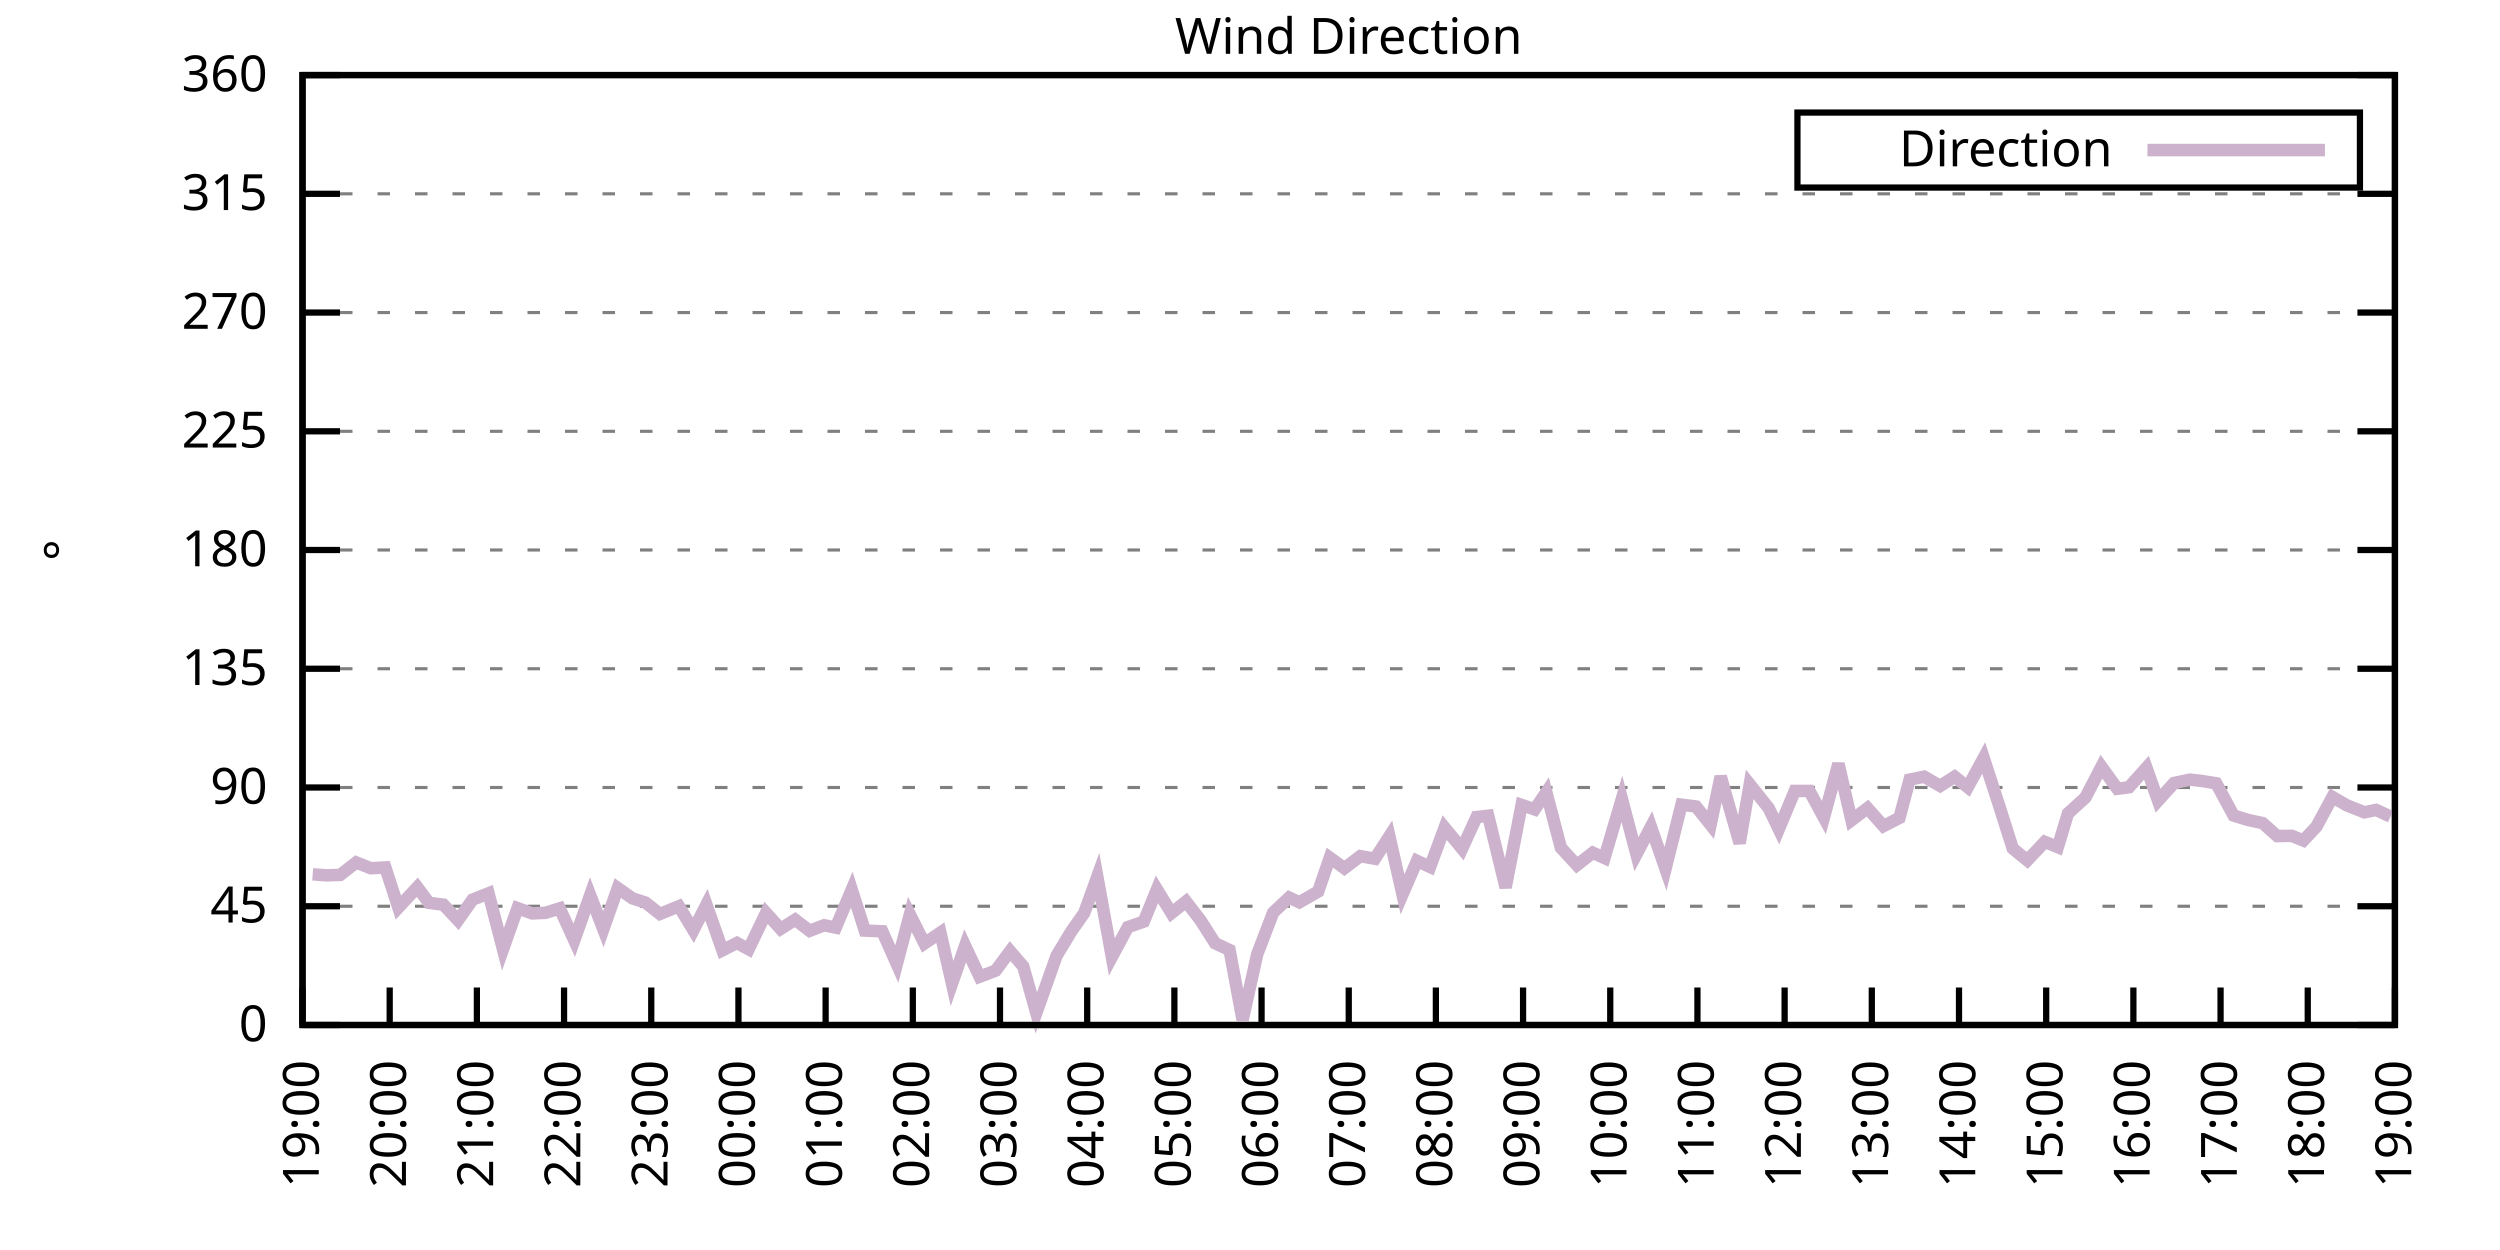
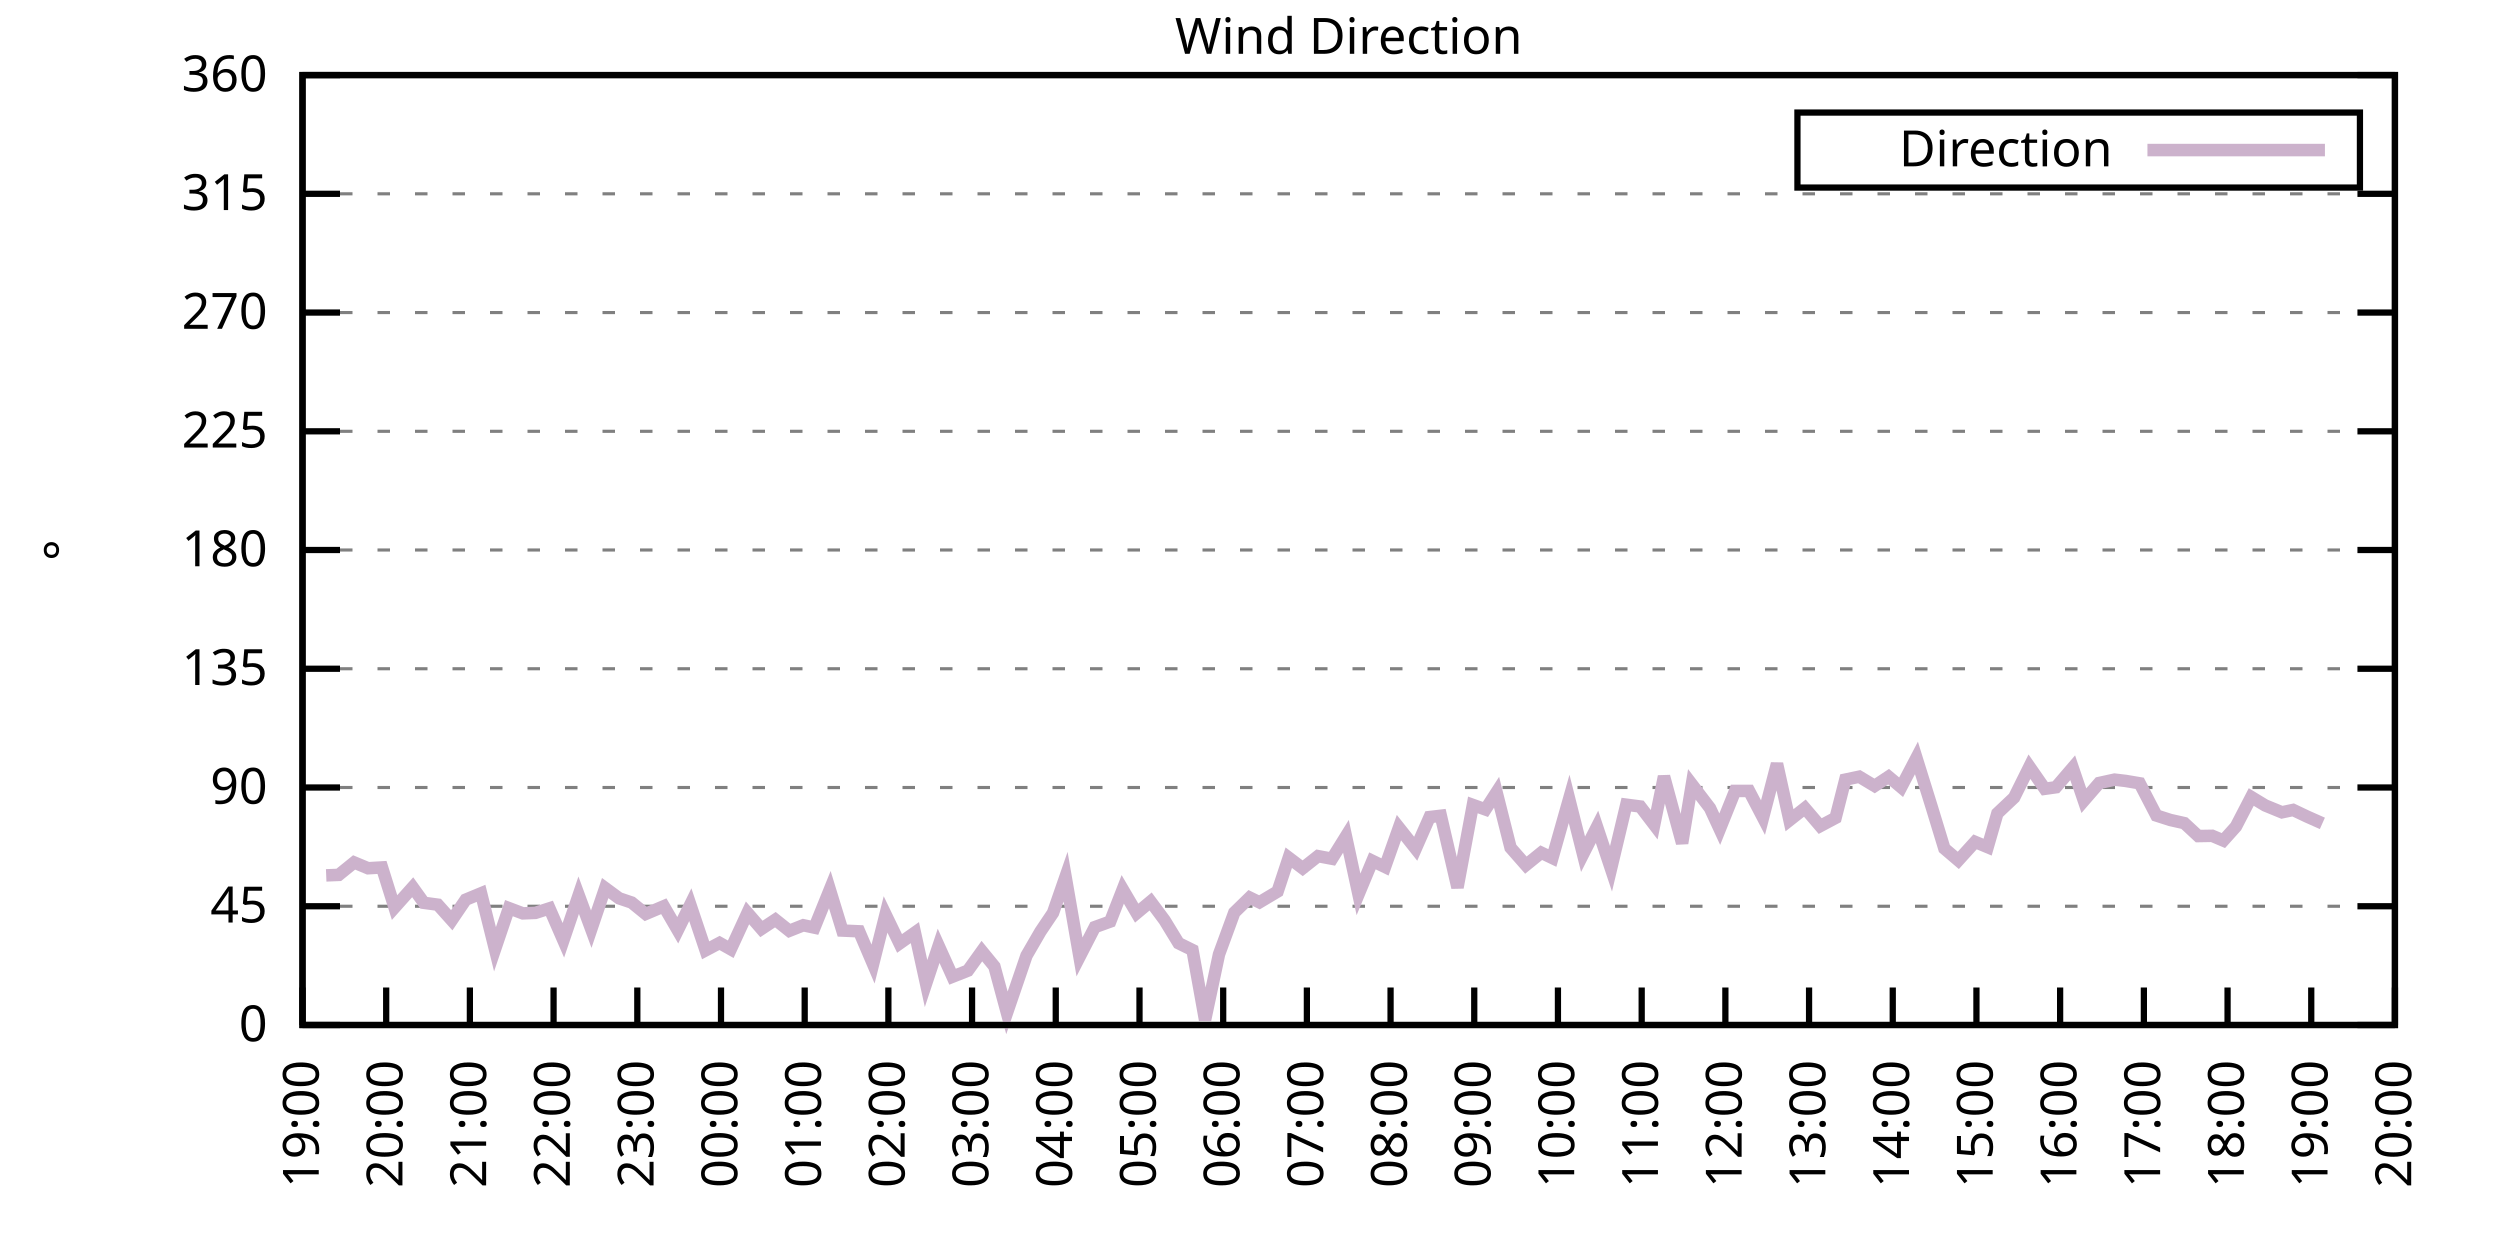
<svg xmlns="http://www.w3.org/2000/svg" xmlns:xlink="http://www.w3.org/1999/xlink" width="400" height="200" viewBox="0 0 400 200">
  <g id="gnuplot_canvas">
    <rect x="0" y="0" width="400" height="200" fill="none" />
    <defs>
      <circle id="gpDot" r="0.5" stroke-width="0.5" stroke="currentColor" />
      <path id="gpPt0" stroke-width="0.333" stroke="currentColor" d="M-1,0 h2 M0,-1 v2" />
      <path id="gpPt1" stroke-width="0.333" stroke="currentColor" d="M-1,-1 L1,1 M1,-1 L-1,1" />
      <path id="gpPt2" stroke-width="0.333" stroke="currentColor" d="M-1,0 L1,0 M0,-1 L0,1 M-1,-1 L1,1 M-1,1 L1,-1" />
      <rect id="gpPt3" stroke-width="0.333" stroke="currentColor" x="-1" y="-1" width="2" height="2" />
      <rect id="gpPt4" stroke-width="0.333" stroke="currentColor" fill="currentColor" x="-1" y="-1" width="2" height="2" />
      <circle id="gpPt5" stroke-width="0.333" stroke="currentColor" cx="0" cy="0" r="1" />
      <use xlink:href="#gpPt5" id="gpPt6" fill="currentColor" stroke="none" />
      <path id="gpPt7" stroke-width="0.333" stroke="currentColor" d="M0,-1.33 L-1.33,0.67 L1.33,0.67 z" />
      <use xlink:href="#gpPt7" id="gpPt8" fill="currentColor" stroke="none" />
      <use xlink:href="#gpPt7" id="gpPt9" stroke="currentColor" transform="rotate(180)" />
      <use xlink:href="#gpPt9" id="gpPt10" fill="currentColor" stroke="none" />
      <use xlink:href="#gpPt3" id="gpPt11" stroke="currentColor" transform="rotate(45)" />
      <use xlink:href="#gpPt11" id="gpPt12" fill="currentColor" stroke="none" />
      <path id="gpPt13" stroke-width="0.333" stroke="currentColor" d="M0,1.330 L1.265,0.411 L0.782,-1.067 L-0.782,-1.076 L-1.265,0.411 z" />
      <use xlink:href="#gpPt13" id="gpPt14" fill="currentColor" stroke="none" />
      <filter id="textbox" filterUnits="objectBoundingBox" x="0" y="0" height="1" width="1">
        <feFlood flood-color="white" flood-opacity="1" result="bgnd" />
        <feComposite in="SourceGraphic" in2="bgnd" operator="atop" />
      </filter>
      <filter id="greybox" filterUnits="objectBoundingBox" x="0" y="0" height="1" width="1">
        <feFlood flood-color="lightgrey" flood-opacity="1" result="grey" />
        <feComposite in="SourceGraphic" in2="grey" operator="atop" />
      </filter>
    </defs>
    <g fill="none" color="white" stroke="currentColor" stroke-width="1.00" stroke-linecap="butt" stroke-linejoin="miter">
</g>
    <g fill="none" color="black" stroke="currentColor" stroke-width="1.00" stroke-linecap="butt" stroke-linejoin="miter">
      <g stroke="none" shape-rendering="crispEdges">
        <polygon fill="rgb(255, 255, 255)" points="48.40,164.00 383.18,164.00 383.18,12.02 48.40,12.02 " />
      </g>
    </g>
    <g fill="none" color="black" stroke="currentColor" stroke-width="1.00" stroke-linecap="butt" stroke-linejoin="miter">
</g>
    <g fill="none" color="black" stroke="black" stroke-width="0.50" stroke-linecap="butt" stroke-linejoin="miter">
</g>
    <g fill="none" color="gray" stroke="currentColor" stroke-width="0.50" stroke-linecap="butt" stroke-linejoin="miter">
      <path stroke="gray" stroke-dasharray="2,4" class="gridline" d="M48.40,164.00 L383.19,164.00  " />
    </g>
    <g fill="none" color="gray" stroke="gray" stroke-width="1.00" stroke-linecap="butt" stroke-linejoin="miter">
</g>
    <g fill="none" color="black" stroke="currentColor" stroke-width="1.00" stroke-linecap="butt" stroke-linejoin="miter">
      <path stroke="black" d="M48.40,164.00 L54.40,164.00 M383.19,164.00 L377.19,164.00  " />
      <g transform="translate(42.80,166.60)" stroke="none" fill="black" font-family="Sans" font-size="8.00" text-anchor="end">
        <text>
          <tspan font-family="Sans"> 0</tspan>
        </text>
      </g>
    </g>
    <g fill="none" color="black" stroke="currentColor" stroke-width="1.00" stroke-linecap="butt" stroke-linejoin="miter">
</g>
    <g fill="none" color="black" stroke="black" stroke-width="0.50" stroke-linecap="butt" stroke-linejoin="miter">
</g>
    <g fill="none" color="gray" stroke="currentColor" stroke-width="0.50" stroke-linecap="butt" stroke-linejoin="miter">
      <path stroke="gray" stroke-dasharray="2,4" class="gridline" d="M48.40,145.00 L383.19,145.00  " />
    </g>
    <g fill="none" color="gray" stroke="gray" stroke-width="1.00" stroke-linecap="butt" stroke-linejoin="miter">
</g>
    <g fill="none" color="black" stroke="currentColor" stroke-width="1.00" stroke-linecap="butt" stroke-linejoin="miter">
      <path stroke="black" d="M48.40,145.00 L54.40,145.00 M383.19,145.00 L377.19,145.00  " />
      <g transform="translate(42.80,147.60)" stroke="none" fill="black" font-family="Sans" font-size="8.00" text-anchor="end">
        <text>
          <tspan font-family="Sans"> 45</tspan>
        </text>
      </g>
    </g>
    <g fill="none" color="black" stroke="currentColor" stroke-width="1.00" stroke-linecap="butt" stroke-linejoin="miter">
</g>
    <g fill="none" color="black" stroke="black" stroke-width="0.50" stroke-linecap="butt" stroke-linejoin="miter">
</g>
    <g fill="none" color="gray" stroke="currentColor" stroke-width="0.50" stroke-linecap="butt" stroke-linejoin="miter">
      <path stroke="gray" stroke-dasharray="2,4" class="gridline" d="M48.40,126.00 L383.19,126.00  " />
    </g>
    <g fill="none" color="gray" stroke="gray" stroke-width="1.00" stroke-linecap="butt" stroke-linejoin="miter">
</g>
    <g fill="none" color="black" stroke="currentColor" stroke-width="1.00" stroke-linecap="butt" stroke-linejoin="miter">
      <path stroke="black" d="M48.40,126.00 L54.40,126.00 M383.19,126.00 L377.19,126.00  " />
      <g transform="translate(42.80,128.60)" stroke="none" fill="black" font-family="Sans" font-size="8.00" text-anchor="end">
        <text>
          <tspan font-family="Sans"> 90</tspan>
        </text>
      </g>
    </g>
    <g fill="none" color="black" stroke="currentColor" stroke-width="1.00" stroke-linecap="butt" stroke-linejoin="miter">
</g>
    <g fill="none" color="black" stroke="black" stroke-width="0.50" stroke-linecap="butt" stroke-linejoin="miter">
</g>
    <g fill="none" color="gray" stroke="currentColor" stroke-width="0.50" stroke-linecap="butt" stroke-linejoin="miter">
      <path stroke="gray" stroke-dasharray="2,4" class="gridline" d="M48.40,107.00 L383.19,107.00  " />
    </g>
    <g fill="none" color="gray" stroke="gray" stroke-width="1.00" stroke-linecap="butt" stroke-linejoin="miter">
</g>
    <g fill="none" color="black" stroke="currentColor" stroke-width="1.00" stroke-linecap="butt" stroke-linejoin="miter">
      <path stroke="black" d="M48.40,107.00 L54.40,107.00 M383.19,107.00 L377.19,107.00  " />
      <g transform="translate(42.80,109.60)" stroke="none" fill="black" font-family="Sans" font-size="8.00" text-anchor="end">
        <text>
          <tspan font-family="Sans"> 135</tspan>
        </text>
      </g>
    </g>
    <g fill="none" color="black" stroke="currentColor" stroke-width="1.00" stroke-linecap="butt" stroke-linejoin="miter">
</g>
    <g fill="none" color="black" stroke="black" stroke-width="0.50" stroke-linecap="butt" stroke-linejoin="miter">
</g>
    <g fill="none" color="gray" stroke="currentColor" stroke-width="0.50" stroke-linecap="butt" stroke-linejoin="miter">
      <path stroke="gray" stroke-dasharray="2,4" class="gridline" d="M48.40,88.00 L383.19,88.00  " />
    </g>
    <g fill="none" color="gray" stroke="gray" stroke-width="1.00" stroke-linecap="butt" stroke-linejoin="miter">
</g>
    <g fill="none" color="black" stroke="currentColor" stroke-width="1.00" stroke-linecap="butt" stroke-linejoin="miter">
      <path stroke="black" d="M48.40,88.00 L54.40,88.00 M383.19,88.00 L377.19,88.00  " />
      <g transform="translate(42.80,90.60)" stroke="none" fill="black" font-family="Sans" font-size="8.00" text-anchor="end">
        <text>
          <tspan font-family="Sans"> 180</tspan>
        </text>
      </g>
    </g>
    <g fill="none" color="black" stroke="currentColor" stroke-width="1.00" stroke-linecap="butt" stroke-linejoin="miter">
</g>
    <g fill="none" color="black" stroke="black" stroke-width="0.50" stroke-linecap="butt" stroke-linejoin="miter">
</g>
    <g fill="none" color="gray" stroke="currentColor" stroke-width="0.50" stroke-linecap="butt" stroke-linejoin="miter">
      <path stroke="gray" stroke-dasharray="2,4" class="gridline" d="M48.40,69.01 L383.19,69.01  " />
    </g>
    <g fill="none" color="gray" stroke="gray" stroke-width="1.00" stroke-linecap="butt" stroke-linejoin="miter">
</g>
    <g fill="none" color="black" stroke="currentColor" stroke-width="1.00" stroke-linecap="butt" stroke-linejoin="miter">
      <path stroke="black" d="M48.40,69.01 L54.40,69.01 M383.19,69.01 L377.19,69.01  " />
      <g transform="translate(42.80,71.61)" stroke="none" fill="black" font-family="Sans" font-size="8.00" text-anchor="end">
        <text>
          <tspan font-family="Sans"> 225</tspan>
        </text>
      </g>
    </g>
    <g fill="none" color="black" stroke="currentColor" stroke-width="1.00" stroke-linecap="butt" stroke-linejoin="miter">
</g>
    <g fill="none" color="black" stroke="black" stroke-width="0.50" stroke-linecap="butt" stroke-linejoin="miter">
</g>
    <g fill="none" color="gray" stroke="currentColor" stroke-width="0.50" stroke-linecap="butt" stroke-linejoin="miter">
      <path stroke="gray" stroke-dasharray="2,4" class="gridline" d="M48.40,50.01 L383.19,50.01  " />
    </g>
    <g fill="none" color="gray" stroke="gray" stroke-width="1.00" stroke-linecap="butt" stroke-linejoin="miter">
</g>
    <g fill="none" color="black" stroke="currentColor" stroke-width="1.00" stroke-linecap="butt" stroke-linejoin="miter">
      <path stroke="black" d="M48.40,50.01 L54.40,50.01 M383.19,50.01 L377.19,50.01  " />
      <g transform="translate(42.80,52.61)" stroke="none" fill="black" font-family="Sans" font-size="8.00" text-anchor="end">
        <text>
          <tspan font-family="Sans"> 270</tspan>
        </text>
      </g>
    </g>
    <g fill="none" color="black" stroke="currentColor" stroke-width="1.00" stroke-linecap="butt" stroke-linejoin="miter">
</g>
    <g fill="none" color="black" stroke="black" stroke-width="0.50" stroke-linecap="butt" stroke-linejoin="miter">
</g>
    <g fill="none" color="gray" stroke="currentColor" stroke-width="0.50" stroke-linecap="butt" stroke-linejoin="miter">
      <path stroke="gray" stroke-dasharray="2,4" class="gridline" d="M48.40,31.01 L383.19,31.01  " />
    </g>
    <g fill="none" color="gray" stroke="gray" stroke-width="1.00" stroke-linecap="butt" stroke-linejoin="miter">
</g>
    <g fill="none" color="black" stroke="currentColor" stroke-width="1.00" stroke-linecap="butt" stroke-linejoin="miter">
      <path stroke="black" d="M48.40,31.01 L54.40,31.01 M383.19,31.01 L377.19,31.01  " />
      <g transform="translate(42.80,33.61)" stroke="none" fill="black" font-family="Sans" font-size="8.00" text-anchor="end">
        <text>
          <tspan font-family="Sans"> 315</tspan>
        </text>
      </g>
    </g>
    <g fill="none" color="black" stroke="currentColor" stroke-width="1.00" stroke-linecap="butt" stroke-linejoin="miter">
</g>
    <g fill="none" color="black" stroke="black" stroke-width="0.50" stroke-linecap="butt" stroke-linejoin="miter">
</g>
    <g fill="none" color="gray" stroke="currentColor" stroke-width="0.50" stroke-linecap="butt" stroke-linejoin="miter">
      <path stroke="gray" stroke-dasharray="2,4" class="gridline" d="M48.40,12.01 L383.19,12.01  " />
    </g>
    <g fill="none" color="gray" stroke="gray" stroke-width="1.00" stroke-linecap="butt" stroke-linejoin="miter">
</g>
    <g fill="none" color="black" stroke="currentColor" stroke-width="1.00" stroke-linecap="butt" stroke-linejoin="miter">
      <path stroke="black" d="M48.40,12.01 L54.40,12.01 M383.19,12.01 L377.19,12.01  " />
      <g transform="translate(42.80,14.61)" stroke="none" fill="black" font-family="Sans" font-size="8.00" text-anchor="end">
        <text>
          <tspan font-family="Sans"> 360</tspan>
        </text>
      </g>
    </g>
    <g fill="none" color="black" stroke="currentColor" stroke-width="1.00" stroke-linecap="butt" stroke-linejoin="miter">
      <path stroke="black" d="M48.40,164.00 L48.40,158.00  " />
      <g transform="translate(51.00,169.60) rotate(270.00)" stroke="none" fill="black" font-family="Sans" font-size="8.00" text-anchor="end">
        <text>
          <tspan font-family="Sans">19:00</tspan>
        </text>
      </g>
    </g>
    <g fill="none" color="black" stroke="currentColor" stroke-width="1.00" stroke-linecap="butt" stroke-linejoin="miter">
-       <path stroke="black" d="M62.35,164.00 L62.35,158.00  " />
-       <g transform="translate(64.95,169.60) rotate(270.00)" stroke="none" fill="black" font-family="Sans" font-size="8.00" text-anchor="end">
+       <path stroke="black" d="M61.79,164.00 L61.79,158.00  " />
+       <g transform="translate(64.39,169.60) rotate(270.00)" stroke="none" fill="black" font-family="Sans" font-size="8.00" text-anchor="end">
        <text>
          <tspan font-family="Sans">20:00</tspan>
        </text>
      </g>
    </g>
    <g fill="none" color="black" stroke="currentColor" stroke-width="1.00" stroke-linecap="butt" stroke-linejoin="miter">
-       <path stroke="black" d="M76.30,164.00 L76.30,158.00  " />
-       <g transform="translate(78.90,169.60) rotate(270.00)" stroke="none" fill="black" font-family="Sans" font-size="8.00" text-anchor="end">
+       <path stroke="black" d="M75.18,164.00 L75.18,158.00  " />
+       <g transform="translate(77.78,169.60) rotate(270.00)" stroke="none" fill="black" font-family="Sans" font-size="8.00" text-anchor="end">
        <text>
          <tspan font-family="Sans">21:00</tspan>
        </text>
      </g>
    </g>
    <g fill="none" color="black" stroke="currentColor" stroke-width="1.00" stroke-linecap="butt" stroke-linejoin="miter">
-       <path stroke="black" d="M90.25,164.00 L90.25,158.00  " />
-       <g transform="translate(92.85,169.60) rotate(270.00)" stroke="none" fill="black" font-family="Sans" font-size="8.00" text-anchor="end">
+       <path stroke="black" d="M88.57,164.00 L88.57,158.00  " />
+       <g transform="translate(91.17,169.60) rotate(270.00)" stroke="none" fill="black" font-family="Sans" font-size="8.00" text-anchor="end">
        <text>
          <tspan font-family="Sans">22:00</tspan>
        </text>
      </g>
    </g>
    <g fill="none" color="black" stroke="currentColor" stroke-width="1.00" stroke-linecap="butt" stroke-linejoin="miter">
-       <path stroke="black" d="M104.20,164.00 L104.20,158.00  " />
-       <g transform="translate(106.80,169.60) rotate(270.00)" stroke="none" fill="black" font-family="Sans" font-size="8.00" text-anchor="end">
+       <path stroke="black" d="M101.97,164.00 L101.97,158.00  " />
+       <g transform="translate(104.57,169.60) rotate(270.00)" stroke="none" fill="black" font-family="Sans" font-size="8.00" text-anchor="end">
        <text>
          <tspan font-family="Sans">23:00</tspan>
        </text>
      </g>
    </g>
    <g fill="none" color="black" stroke="currentColor" stroke-width="1.00" stroke-linecap="butt" stroke-linejoin="miter">
-       <path stroke="black" d="M118.15,164.00 L118.15,158.00  " />
-       <g transform="translate(120.75,169.60) rotate(270.00)" stroke="none" fill="black" font-family="Sans" font-size="8.00" text-anchor="end">
+       <path stroke="black" d="M115.36,164.00 L115.36,158.00  " />
+       <g transform="translate(117.96,169.60) rotate(270.00)" stroke="none" fill="black" font-family="Sans" font-size="8.00" text-anchor="end">
        <text>
          <tspan font-family="Sans">00:00</tspan>
        </text>
      </g>
    </g>
    <g fill="none" color="black" stroke="currentColor" stroke-width="1.00" stroke-linecap="butt" stroke-linejoin="miter">
-       <path stroke="black" d="M132.10,164.00 L132.10,158.00  " />
-       <g transform="translate(134.70,169.60) rotate(270.00)" stroke="none" fill="black" font-family="Sans" font-size="8.00" text-anchor="end">
+       <path stroke="black" d="M128.75,164.00 L128.75,158.00  " />
+       <g transform="translate(131.35,169.60) rotate(270.00)" stroke="none" fill="black" font-family="Sans" font-size="8.00" text-anchor="end">
        <text>
          <tspan font-family="Sans">01:00</tspan>
        </text>
      </g>
    </g>
    <g fill="none" color="black" stroke="currentColor" stroke-width="1.00" stroke-linecap="butt" stroke-linejoin="miter">
-       <path stroke="black" d="M146.05,164.00 L146.05,158.00  " />
-       <g transform="translate(148.65,169.60) rotate(270.00)" stroke="none" fill="black" font-family="Sans" font-size="8.00" text-anchor="end">
+       <path stroke="black" d="M142.14,164.00 L142.14,158.00  " />
+       <g transform="translate(144.74,169.60) rotate(270.00)" stroke="none" fill="black" font-family="Sans" font-size="8.00" text-anchor="end">
        <text>
          <tspan font-family="Sans">02:00</tspan>
        </text>
      </g>
    </g>
    <g fill="none" color="black" stroke="currentColor" stroke-width="1.00" stroke-linecap="butt" stroke-linejoin="miter">
-       <path stroke="black" d="M160.00,164.00 L160.00,158.00  " />
-       <g transform="translate(162.60,169.60) rotate(270.00)" stroke="none" fill="black" font-family="Sans" font-size="8.00" text-anchor="end">
+       <path stroke="black" d="M155.53,164.00 L155.53,158.00  " />
+       <g transform="translate(158.13,169.60) rotate(270.00)" stroke="none" fill="black" font-family="Sans" font-size="8.00" text-anchor="end">
        <text>
          <tspan font-family="Sans">03:00</tspan>
        </text>
      </g>
    </g>
    <g fill="none" color="black" stroke="currentColor" stroke-width="1.00" stroke-linecap="butt" stroke-linejoin="miter">
-       <path stroke="black" d="M173.95,164.00 L173.95,158.00  " />
-       <g transform="translate(176.55,169.60) rotate(270.00)" stroke="none" fill="black" font-family="Sans" font-size="8.00" text-anchor="end">
+       <path stroke="black" d="M168.92,164.00 L168.92,158.00  " />
+       <g transform="translate(171.52,169.60) rotate(270.00)" stroke="none" fill="black" font-family="Sans" font-size="8.00" text-anchor="end">
        <text>
          <tspan font-family="Sans">04:00</tspan>
        </text>
      </g>
    </g>
    <g fill="none" color="black" stroke="currentColor" stroke-width="1.00" stroke-linecap="butt" stroke-linejoin="miter">
-       <path stroke="black" d="M187.90,164.00 L187.90,158.00  " />
-       <g transform="translate(190.50,169.60) rotate(270.00)" stroke="none" fill="black" font-family="Sans" font-size="8.00" text-anchor="end">
+       <path stroke="black" d="M182.32,164.00 L182.32,158.00  " />
+       <g transform="translate(184.92,169.60) rotate(270.00)" stroke="none" fill="black" font-family="Sans" font-size="8.00" text-anchor="end">
        <text>
          <tspan font-family="Sans">05:00</tspan>
        </text>
      </g>
    </g>
    <g fill="none" color="black" stroke="currentColor" stroke-width="1.00" stroke-linecap="butt" stroke-linejoin="miter">
-       <path stroke="black" d="M201.85,164.00 L201.85,158.00  " />
-       <g transform="translate(204.45,169.60) rotate(270.00)" stroke="none" fill="black" font-family="Sans" font-size="8.00" text-anchor="end">
+       <path stroke="black" d="M195.71,164.00 L195.71,158.00  " />
+       <g transform="translate(198.31,169.60) rotate(270.00)" stroke="none" fill="black" font-family="Sans" font-size="8.00" text-anchor="end">
        <text>
          <tspan font-family="Sans">06:00</tspan>
        </text>
      </g>
    </g>
    <g fill="none" color="black" stroke="currentColor" stroke-width="1.00" stroke-linecap="butt" stroke-linejoin="miter">
-       <path stroke="black" d="M215.80,164.00 L215.80,158.00  " />
-       <g transform="translate(218.40,169.60) rotate(270.00)" stroke="none" fill="black" font-family="Sans" font-size="8.00" text-anchor="end">
+       <path stroke="black" d="M209.10,164.00 L209.10,158.00  " />
+       <g transform="translate(211.70,169.60) rotate(270.00)" stroke="none" fill="black" font-family="Sans" font-size="8.00" text-anchor="end">
        <text>
          <tspan font-family="Sans">07:00</tspan>
        </text>
      </g>
    </g>
    <g fill="none" color="black" stroke="currentColor" stroke-width="1.00" stroke-linecap="butt" stroke-linejoin="miter">
-       <path stroke="black" d="M229.74,164.00 L229.74,158.00  " />
-       <g transform="translate(232.34,169.60) rotate(270.00)" stroke="none" fill="black" font-family="Sans" font-size="8.00" text-anchor="end">
+       <path stroke="black" d="M222.49,164.00 L222.49,158.00  " />
+       <g transform="translate(225.09,169.60) rotate(270.00)" stroke="none" fill="black" font-family="Sans" font-size="8.00" text-anchor="end">
        <text>
          <tspan font-family="Sans">08:00</tspan>
        </text>
      </g>
    </g>
    <g fill="none" color="black" stroke="currentColor" stroke-width="1.00" stroke-linecap="butt" stroke-linejoin="miter">
-       <path stroke="black" d="M243.69,164.00 L243.69,158.00  " />
-       <g transform="translate(246.29,169.60) rotate(270.00)" stroke="none" fill="black" font-family="Sans" font-size="8.00" text-anchor="end">
+       <path stroke="black" d="M235.88,164.00 L235.88,158.00  " />
+       <g transform="translate(238.48,169.60) rotate(270.00)" stroke="none" fill="black" font-family="Sans" font-size="8.00" text-anchor="end">
        <text>
          <tspan font-family="Sans">09:00</tspan>
        </text>
      </g>
    </g>
    <g fill="none" color="black" stroke="currentColor" stroke-width="1.00" stroke-linecap="butt" stroke-linejoin="miter">
-       <path stroke="black" d="M257.64,164.00 L257.64,158.00  " />
-       <g transform="translate(260.24,169.60) rotate(270.00)" stroke="none" fill="black" font-family="Sans" font-size="8.00" text-anchor="end">
+       <path stroke="black" d="M249.27,164.00 L249.27,158.00  " />
+       <g transform="translate(251.87,169.60) rotate(270.00)" stroke="none" fill="black" font-family="Sans" font-size="8.00" text-anchor="end">
        <text>
          <tspan font-family="Sans">10:00</tspan>
        </text>
      </g>
    </g>
    <g fill="none" color="black" stroke="currentColor" stroke-width="1.00" stroke-linecap="butt" stroke-linejoin="miter">
-       <path stroke="black" d="M271.59,164.00 L271.59,158.00  " />
-       <g transform="translate(274.19,169.60) rotate(270.00)" stroke="none" fill="black" font-family="Sans" font-size="8.00" text-anchor="end">
+       <path stroke="black" d="M262.67,164.00 L262.67,158.00  " />
+       <g transform="translate(265.27,169.60) rotate(270.00)" stroke="none" fill="black" font-family="Sans" font-size="8.00" text-anchor="end">
        <text>
          <tspan font-family="Sans">11:00</tspan>
        </text>
      </g>
    </g>
    <g fill="none" color="black" stroke="currentColor" stroke-width="1.00" stroke-linecap="butt" stroke-linejoin="miter">
-       <path stroke="black" d="M285.54,164.00 L285.54,158.00  " />
-       <g transform="translate(288.14,169.60) rotate(270.00)" stroke="none" fill="black" font-family="Sans" font-size="8.00" text-anchor="end">
+       <path stroke="black" d="M276.06,164.00 L276.06,158.00  " />
+       <g transform="translate(278.66,169.60) rotate(270.00)" stroke="none" fill="black" font-family="Sans" font-size="8.00" text-anchor="end">
        <text>
          <tspan font-family="Sans">12:00</tspan>
        </text>
      </g>
    </g>
    <g fill="none" color="black" stroke="currentColor" stroke-width="1.00" stroke-linecap="butt" stroke-linejoin="miter">
-       <path stroke="black" d="M299.49,164.00 L299.49,158.00  " />
-       <g transform="translate(302.09,169.60) rotate(270.00)" stroke="none" fill="black" font-family="Sans" font-size="8.00" text-anchor="end">
+       <path stroke="black" d="M289.45,164.00 L289.45,158.00  " />
+       <g transform="translate(292.05,169.60) rotate(270.00)" stroke="none" fill="black" font-family="Sans" font-size="8.00" text-anchor="end">
        <text>
          <tspan font-family="Sans">13:00</tspan>
        </text>
      </g>
    </g>
    <g fill="none" color="black" stroke="currentColor" stroke-width="1.00" stroke-linecap="butt" stroke-linejoin="miter">
-       <path stroke="black" d="M313.44,164.00 L313.44,158.00  " />
-       <g transform="translate(316.04,169.60) rotate(270.00)" stroke="none" fill="black" font-family="Sans" font-size="8.00" text-anchor="end">
+       <path stroke="black" d="M302.84,164.00 L302.84,158.00  " />
+       <g transform="translate(305.44,169.60) rotate(270.00)" stroke="none" fill="black" font-family="Sans" font-size="8.00" text-anchor="end">
        <text>
          <tspan font-family="Sans">14:00</tspan>
        </text>
      </g>
    </g>
    <g fill="none" color="black" stroke="currentColor" stroke-width="1.00" stroke-linecap="butt" stroke-linejoin="miter">
-       <path stroke="black" d="M327.39,164.00 L327.39,158.00  " />
-       <g transform="translate(329.99,169.60) rotate(270.00)" stroke="none" fill="black" font-family="Sans" font-size="8.00" text-anchor="end">
+       <path stroke="black" d="M316.23,164.00 L316.23,158.00  " />
+       <g transform="translate(318.83,169.60) rotate(270.00)" stroke="none" fill="black" font-family="Sans" font-size="8.00" text-anchor="end">
        <text>
          <tspan font-family="Sans">15:00</tspan>
        </text>
      </g>
    </g>
    <g fill="none" color="black" stroke="currentColor" stroke-width="1.00" stroke-linecap="butt" stroke-linejoin="miter">
-       <path stroke="black" d="M341.34,164.00 L341.34,158.00  " />
-       <g transform="translate(343.94,169.60) rotate(270.00)" stroke="none" fill="black" font-family="Sans" font-size="8.00" text-anchor="end">
+       <path stroke="black" d="M329.62,164.00 L329.62,158.00  " />
+       <g transform="translate(332.22,169.60) rotate(270.00)" stroke="none" fill="black" font-family="Sans" font-size="8.00" text-anchor="end">
        <text>
          <tspan font-family="Sans">16:00</tspan>
        </text>
      </g>
    </g>
    <g fill="none" color="black" stroke="currentColor" stroke-width="1.00" stroke-linecap="butt" stroke-linejoin="miter">
-       <path stroke="black" d="M355.29,164.00 L355.29,158.00  " />
-       <g transform="translate(357.89,169.60) rotate(270.00)" stroke="none" fill="black" font-family="Sans" font-size="8.00" text-anchor="end">
+       <path stroke="black" d="M343.02,164.00 L343.02,158.00  " />
+       <g transform="translate(345.62,169.60) rotate(270.00)" stroke="none" fill="black" font-family="Sans" font-size="8.00" text-anchor="end">
        <text>
          <tspan font-family="Sans">17:00</tspan>
        </text>
      </g>
    </g>
    <g fill="none" color="black" stroke="currentColor" stroke-width="1.00" stroke-linecap="butt" stroke-linejoin="miter">
-       <path stroke="black" d="M369.24,164.00 L369.24,158.00  " />
-       <g transform="translate(371.84,169.60) rotate(270.00)" stroke="none" fill="black" font-family="Sans" font-size="8.00" text-anchor="end">
+       <path stroke="black" d="M356.41,164.00 L356.41,158.00  " />
+       <g transform="translate(359.01,169.60) rotate(270.00)" stroke="none" fill="black" font-family="Sans" font-size="8.00" text-anchor="end">
        <text>
          <tspan font-family="Sans">18:00</tspan>
+         </text>
+       </g>
+     </g>
+     <g fill="none" color="black" stroke="currentColor" stroke-width="1.00" stroke-linecap="butt" stroke-linejoin="miter">
+       <path stroke="black" d="M369.80,164.00 L369.80,158.00  " />
+       <g transform="translate(372.40,169.60) rotate(270.00)" stroke="none" fill="black" font-family="Sans" font-size="8.00" text-anchor="end">
+         <text>
+           <tspan font-family="Sans">19:00</tspan>
        </text>
      </g>
    </g>
    <g fill="none" color="black" stroke="currentColor" stroke-width="1.00" stroke-linecap="butt" stroke-linejoin="miter">
      <path stroke="black" d="M383.19,164.00 L383.19,158.00  " />
      <g transform="translate(385.79,169.60) rotate(270.00)" stroke="none" fill="black" font-family="Sans" font-size="8.00" text-anchor="end">
        <text>
-           <tspan font-family="Sans">19:00</tspan>
+           <tspan font-family="Sans">20:00</tspan>
        </text>
      </g>
    </g>
    <g fill="none" color="black" stroke="currentColor" stroke-width="1.00" stroke-linecap="butt" stroke-linejoin="miter">
</g>
    <g fill="none" color="black" stroke="currentColor" stroke-width="1.00" stroke-linecap="butt" stroke-linejoin="miter">
      <path stroke="black" d="M48.40,12.01 L48.40,164.00 L383.19,164.00 L383.19,12.01 L48.40,12.01 Z  " />
    </g>
    <g fill="none" color="black" stroke="currentColor" stroke-width="1.00" stroke-linecap="butt" stroke-linejoin="miter">
</g>
    <g fill="none" color="black" stroke="currentColor" stroke-width="1.00" stroke-linecap="butt" stroke-linejoin="miter">
      <path stroke="black" d="M287.59,30.01 L287.59,18.01 L377.59,18.01 L377.59,30.01 L287.59,30.01 Z  " />
    </g>
    <g id="Wind_direction_plot_1">
      <g fill="none" color="white" stroke="black" stroke-width="2.00" stroke-linecap="butt" stroke-linejoin="miter">
</g>
      <g fill="none" color="black" stroke="currentColor" stroke-width="2.00" stroke-linecap="butt" stroke-linejoin="miter">
        <g transform="translate(337.99,26.61)" stroke="none" fill="black" font-family="Sans" font-size="8.00" text-anchor="end">
          <text>
            <tspan font-family="Sans">Direction</tspan>
          </text>
        </g>
      </g>
      <g fill="none" color="black" stroke="currentColor" stroke-width="2.00" stroke-linecap="butt" stroke-linejoin="miter">
-         <path stroke="rgb(204, 178, 204)" d="M343.59,24.01 L371.99,24.01 M50.03,139.89 L52.35,140.06 L54.44,139.98 L57.00,137.99 L59.33,138.92 L61.65,138.79   L63.74,145.21 L66.77,141.96 L68.63,144.45 L70.95,144.75 L73.28,147.24 L75.60,143.95 L78.16,142.93 L80.48,151.88   L82.81,145.30 L85.13,146.14 L87.23,146.06 L89.55,145.34 L91.88,150.45 L94.43,143.23 L96.53,148.67 L98.85,142.09   L101.18,143.73 L103.27,144.41 L105.59,146.23 L108.62,145.00 L110.94,148.84 L113.03,144.75 L115.59,152.05 L117.92,150.87   L119.78,151.88 L122.57,146.06 L124.89,148.63 L127.22,147.15 L129.54,148.93 L131.87,148.04 L133.72,148.42 L136.28,142.34   L138.37,148.89 L141.16,149.01 L143.49,154.25 L145.58,146.31 L147.91,150.95 L150.46,149.22 L152.32,157.37 L154.42,151.33   L156.74,156.27 L159.30,155.30 L161.62,152.18 L163.72,154.63 L165.81,162.06 L169.06,152.90 L171.39,149.05 L173.48,146.06   L175.57,140.27 L177.90,153.11 L180.46,148.34 L183.01,147.45 L185.11,142.30 L187.43,146.10 L189.76,144.24 L192.08,147.24   L194.41,150.91 L196.73,152.01 L198.82,163.20 L201.15,152.69 L203.71,146.01 L206.26,143.61 L207.89,144.37 L210.91,142.64   L212.77,137.23 L215.10,138.92 L217.65,136.98 L219.98,137.40 L222.30,133.81 L224.40,143.10 L226.72,137.74 L228.81,138.71   L231.14,132.42 L233.93,135.80 L236.25,130.73 L238.11,130.52 L240.90,142.00 L243.46,128.79 L245.55,129.51 L247.41,126.76   L249.74,135.63 L252.30,138.42 L254.85,136.43 L256.71,137.28 L259.50,127.82 L261.83,136.68 L264.15,132.29 L266.48,139.01   L269.04,128.75 L271.36,129.04 L273.69,131.96 L275.31,124.23 L278.34,134.91 L279.96,125.50 L282.99,129.30 L284.61,132.67   L287.17,126.55 L289.50,126.55 L291.82,130.82 L294.15,122.20 L296.24,131.24 L298.80,129.30 L301.35,132.17 L303.91,130.86   L305.54,124.74 L307.86,124.27 L310.42,125.75 L312.74,124.27 L314.84,125.96 L317.39,121.27 L319.95,129.17 L322.04,135.76   L324.37,137.66 L327.16,134.70 L329.25,135.54 L330.88,130.14 L333.67,127.61 L336.23,122.67 L338.78,126.21 L340.64,125.96   L343.43,122.84 L345.29,128.11 L347.85,125.28 L350.41,124.74 L352.27,124.95 L354.59,125.33 L357.38,130.48 L359.71,131.20   L362.03,131.70 L364.36,133.77 L366.68,133.73 L368.54,134.49 L370.64,132.25 L373.19,127.52 L375.52,128.87 L378.31,129.97   L380.17,129.59 L382.49,130.65  " />
+         <path stroke="rgb(204, 178, 204)" d="M343.59,24.01 L371.99,24.01 M52.19,140.06 L54.20,139.98 L56.66,137.99 L58.89,138.92 L61.12,138.79 L63.13,145.21   L66.03,141.96 L67.82,144.45 L70.05,144.75 L72.28,147.24 L74.51,143.95 L76.97,142.93 L79.20,151.88 L81.43,145.30   L83.66,146.14 L85.67,146.06 L87.91,145.34 L90.14,150.45 L92.59,143.23 L94.60,148.67 L96.83,142.09 L99.06,143.73   L101.07,144.41 L103.31,146.23 L106.21,145.00 L108.44,148.84 L110.45,144.75 L112.90,152.05 L115.13,150.87 L116.92,151.88   L119.60,146.06 L121.83,148.63 L124.06,147.15 L126.29,148.93 L128.53,148.04 L130.31,148.42 L132.77,142.34 L134.78,148.89   L137.45,149.01 L139.69,154.25 L141.69,146.31 L143.93,150.95 L146.38,149.22 L148.17,157.37 L150.18,151.33 L152.41,156.27   L154.86,155.30 L157.10,152.18 L159.10,154.63 L161.11,162.06 L164.24,152.90 L166.47,149.05 L168.48,146.06 L170.49,140.27   L172.72,153.11 L175.17,148.34 L177.63,147.45 L179.64,142.30 L181.87,146.10 L184.10,144.24 L186.33,147.24 L188.57,150.91   L190.80,152.01 L192.81,163.20 L195.04,152.69 L197.49,146.01 L199.95,143.61 L201.51,144.37 L204.41,142.64 L206.20,137.23   L208.43,138.92 L210.88,136.98 L213.12,137.40 L215.35,133.81 L217.36,143.10 L219.59,137.74 L221.60,138.71 L223.83,132.42   L226.51,135.80 L228.74,130.73 L230.53,130.52 L233.20,142.00 L235.66,128.79 L237.67,129.51 L239.45,126.76 L241.69,135.63   L244.14,138.42 L246.60,136.43 L248.38,137.28 L251.06,127.82 L253.29,136.68 L255.52,132.29 L257.76,139.01 L260.21,128.75   L262.44,129.04 L264.67,131.96 L266.24,124.23 L269.14,134.91 L270.70,125.50 L273.60,129.30 L275.16,132.67 L277.62,126.55   L279.85,126.55 L282.08,130.82 L284.32,122.20 L286.32,131.24 L288.78,129.30 L291.23,132.17 L293.69,130.86 L295.25,124.74   L297.48,124.27 L299.94,125.75 L302.17,124.27 L304.18,125.96 L306.63,121.27 L309.09,129.17 L311.10,135.76 L313.33,137.66   L316.01,134.70 L318.02,135.54 L319.58,130.14 L322.26,127.61 L324.71,122.67 L327.17,126.21 L328.95,125.96 L331.63,122.84   L333.42,128.11 L335.87,125.28 L338.33,124.74 L340.11,124.95 L342.35,125.33 L345.02,130.48 L347.26,131.20 L349.49,131.70   L351.72,133.77 L353.95,133.73 L355.74,134.49 L357.75,132.25 L360.20,127.52 L362.43,128.87 L365.11,129.97 L366.90,129.59   L369.13,130.65 L371.58,131.74  " />
      </g>
    </g>
    <g fill="none" color="black" stroke="currentColor" stroke-width="2.00" stroke-linecap="butt" stroke-linejoin="miter">
</g>
    <g fill="none" color="black" stroke="black" stroke-width="1.00" stroke-linecap="butt" stroke-linejoin="miter">
</g>
    <g fill="none" color="black" stroke="currentColor" stroke-width="1.00" stroke-linecap="butt" stroke-linejoin="miter">
      <path stroke="black" d="M48.40,12.01 L48.40,164.00 L383.19,164.00 L383.19,12.01 L48.40,12.01 Z  " />
      <g transform="translate(12.80,88.01) rotate(270.00)" stroke="none" fill="black" font-family="Sans" font-size="8.00" text-anchor="middle">
        <text>
          <tspan font-family="Sans">°</tspan>
        </text>
      </g>
    </g>
    <g fill="none" color="black" stroke="currentColor" stroke-width="1.00" stroke-linecap="butt" stroke-linejoin="miter">
</g>
    <g fill="none" color="black" stroke="currentColor" stroke-width="1.00" stroke-linecap="butt" stroke-linejoin="miter">
      <g transform="translate(215.79,8.61)" stroke="none" fill="black" font-family="Sans" font-size="8.00" text-anchor="middle">
        <text>
          <tspan font-family="Sans">Wind Direction</tspan>
        </text>
      </g>
    </g>
    <g fill="none" color="black" stroke="currentColor" stroke-width="1.00" stroke-linecap="butt" stroke-linejoin="miter">
</g>
  </g>
</svg>
